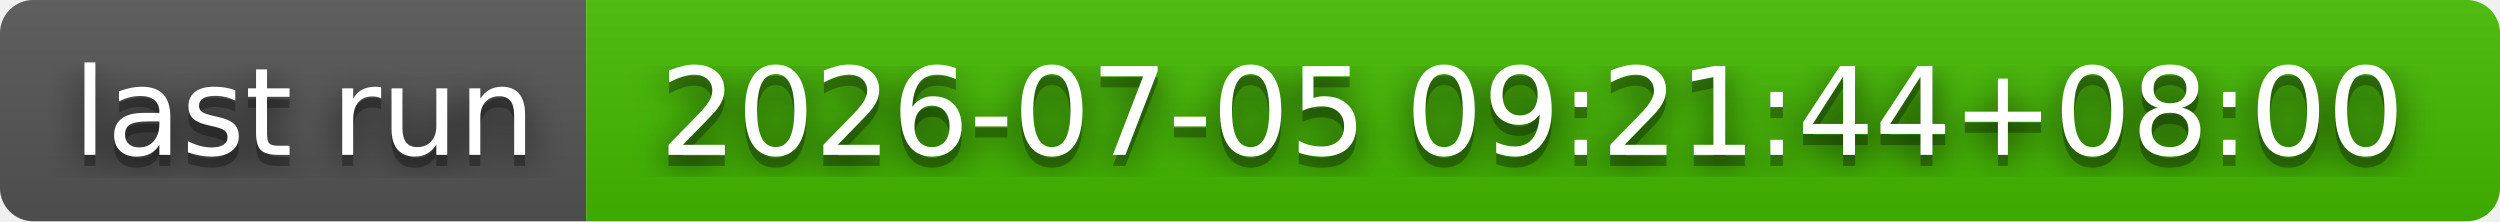
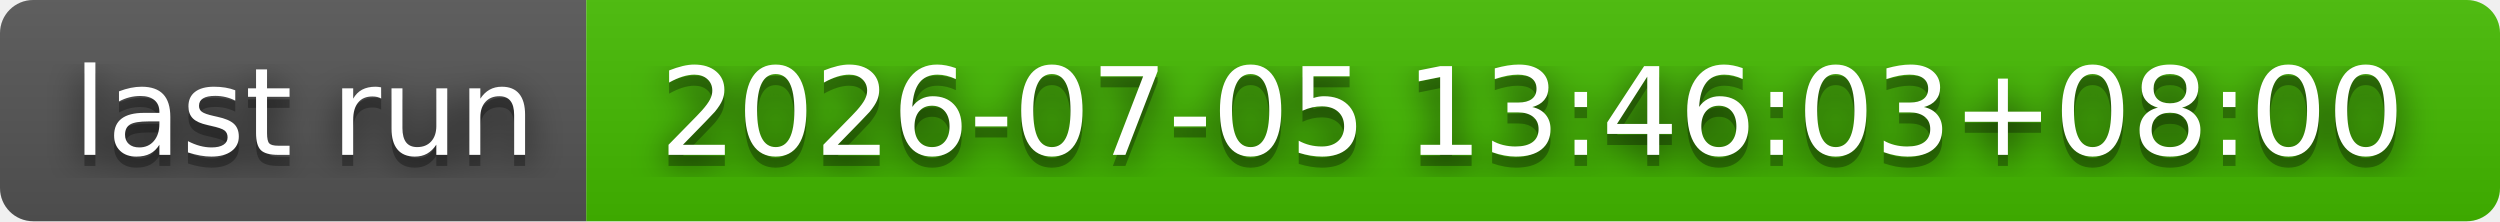
- <svg xmlns="http://www.w3.org/2000/svg" width="226" height="20" role="img" aria-label="last run: 2026-07-05 09:21:44+08:00">
+ <svg xmlns="http://www.w3.org/2000/svg" width="226" height="20" role="img" aria-label="last run: 2026-07-05 13:46:03+08:00">
  <filter id="blur">
    <feGaussianBlur stdDeviation="16" />
  </filter>
  <linearGradient id="s" x2="0" y2="100%">
    <stop offset="0" stop-color="#bbb" stop-opacity=".1" />
    <stop offset="1" stop-opacity=".1" />
  </linearGradient>
  <clipPath id="r">
    <rect width="226" height="20" rx="3" />
  </clipPath>
  <g clip-path="url(#r)">
    <rect width="53" height="20" fill="#555" />
    <rect x="53" width="173" height="20" fill="#4b0" />
    <rect width="226" height="20" fill="url(#s)" />
  </g>
  <g fill="#fff" text-anchor="middle" font-family="Verdana,Geneva,DejaVu Sans,sans-serif" text-rendering="geometricPrecision" font-size="110">
    <g transform="scale(.1)">
      <g aria-hidden="true" fill="#010101">
        <text x="275" y="150" fill-opacity=".8" filter="url(#blur)" textLength="430">last run</text>
        <text x="275" y="150" fill-opacity=".3" textLength="430">last run</text>
      </g>
      <text x="275" y="140" textLength="430">last run</text>
    </g>
    <g transform="scale(.1)">
      <g aria-hidden="true" fill="#010101">
-         <text x="1385" y="150" fill-opacity=".8" filter="url(#blur)" textLength="1630">2026-07-05 09:21:44+08:00</text>
-         <text x="1385" y="150" fill-opacity=".3" textLength="1630">2026-07-05 09:21:44+08:00</text>
+         <text x="1385" y="150" fill-opacity=".8" filter="url(#blur)" textLength="1630">2026-07-05 13:46:03+08:00</text>
+         <text x="1385" y="150" fill-opacity=".3" textLength="1630">2026-07-05 13:46:03+08:00</text>
      </g>
-       <text x="1385" y="140" textLength="1630">2026-07-05 09:21:44+08:00</text>
+       <text x="1385" y="140" textLength="1630">2026-07-05 13:46:03+08:00</text>
    </g>
  </g>
</svg>
